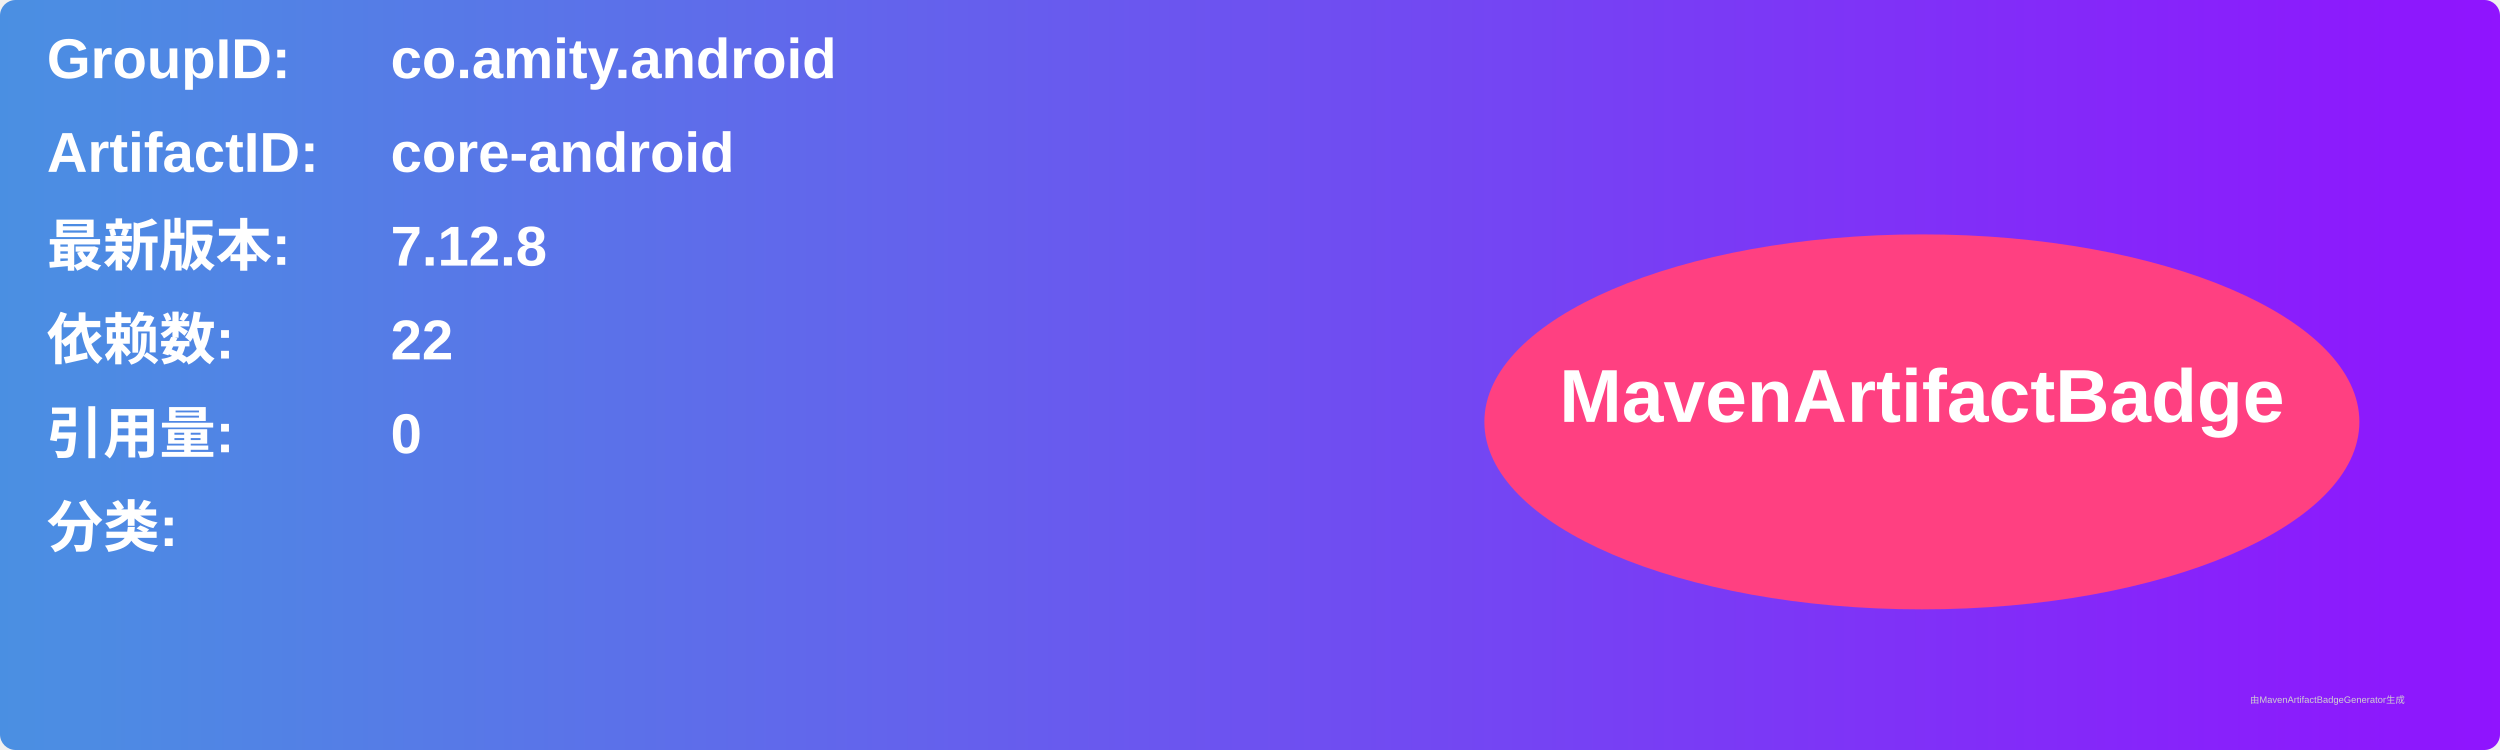
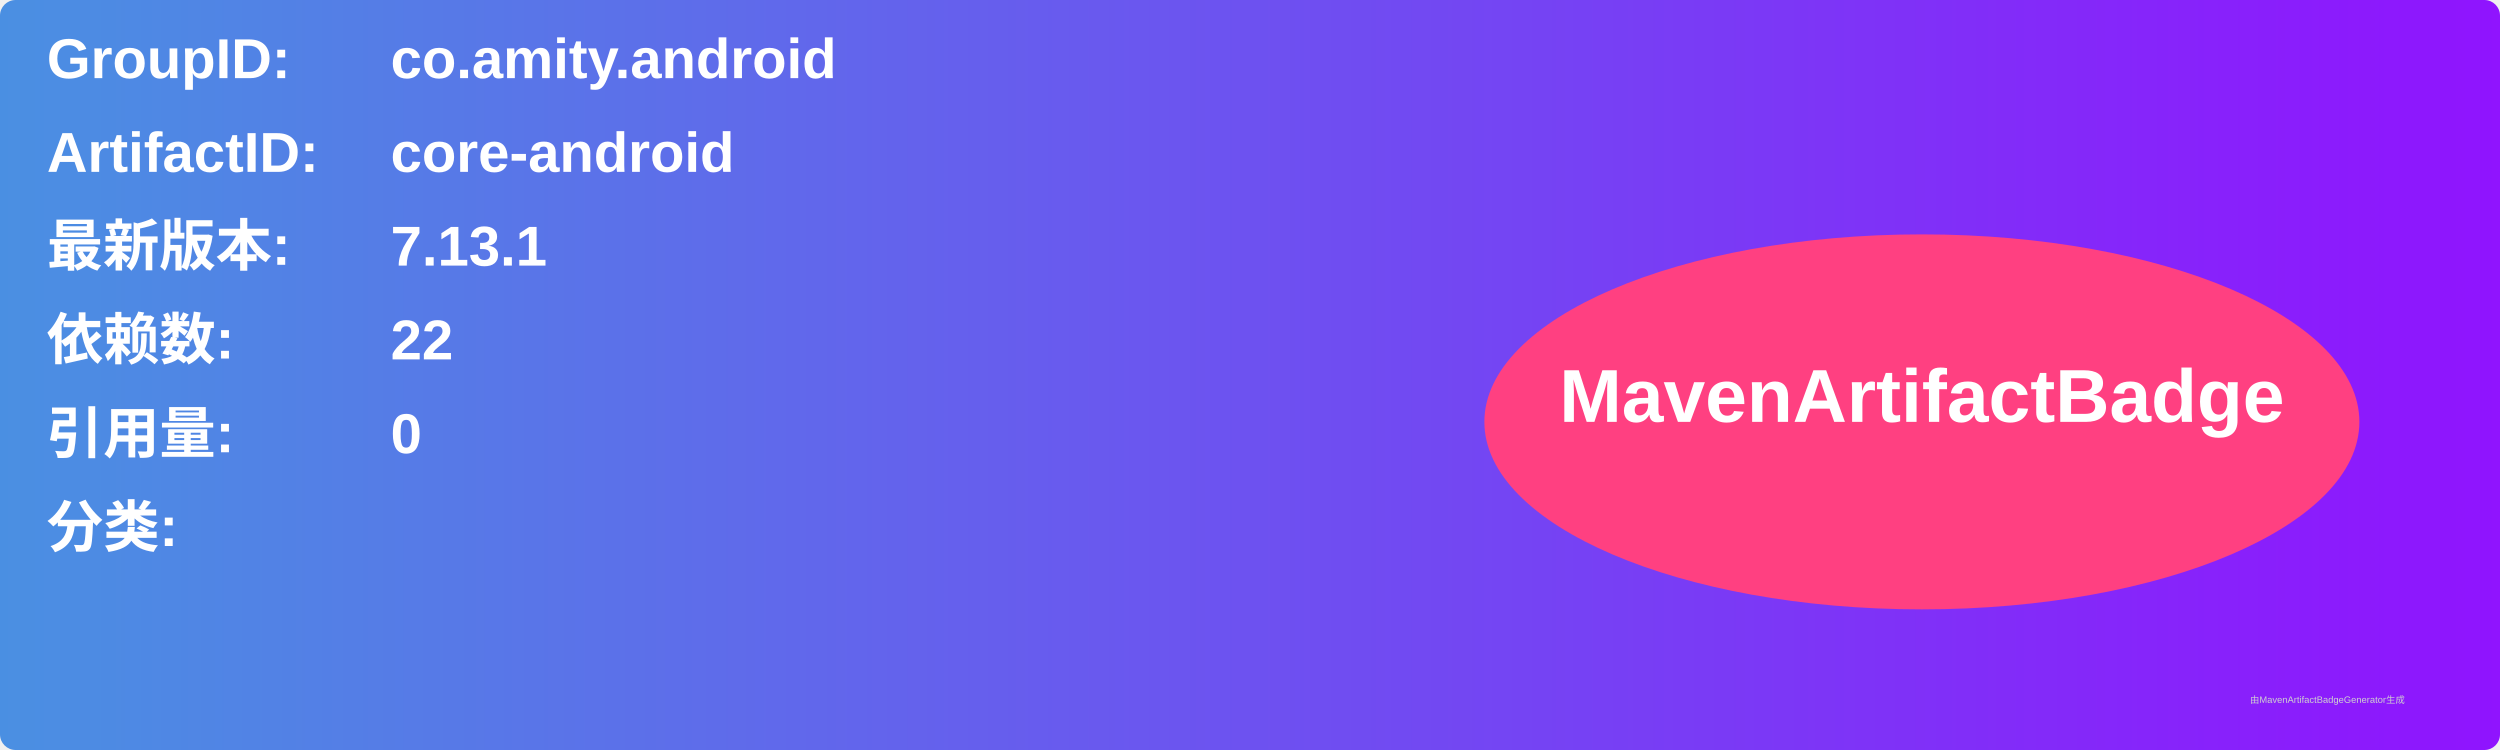
<svg xmlns="http://www.w3.org/2000/svg" width="800" height="240" viewBox="0 0 800 240">
  <linearGradient id="grad" x1="0%" y1="0%" x2="100%" y2="0%">
    <stop offset="0%" stop-color="#4a90e2" />
    <stop offset="100%" stop-color="#9013fe" />
  </linearGradient>
  <rect width="100%" height="100%" rx="5" ry="5" fill="url(#grad)" />
  <g transform="translate(15, 15)">
    <text x="0" y="10" font-family="Arial" font-size="18" fill="white" font-weight="bold" width="260">GroupID:</text>
    <text x="110" y="10" font-family="Arial" font-size="18" fill="white" font-weight="bold" width="460">co.amity.android</text>
    <text x="0" y="40" font-family="Arial" font-size="18" fill="white" font-weight="bold" width="260">ArtifactID:</text>
    <text x="110" y="40" font-family="Arial" font-size="18" fill="white" font-weight="bold" width="460">core-android</text>
    <text x="0" y="70" font-family="Arial" font-size="18" fill="white" font-weight="bold">最新版本:</text>
    <text x="110" y="70" font-family="Arial" font-size="18" fill="white" font-weight="bold">
-       <tspan font-weight="bold">7.12.8</tspan>
+       <tspan font-weight="bold">7.13.1</tspan>
    </text>
    <text x="0" y="100" font-family="Arial" font-size="18" fill="white" font-weight="bold">依赖数: </text>
    <text x="110" y="100" font-family="Arial" font-size="18" fill="white">
      <tspan font-weight="bold">22</tspan>
    </text>
    <text x="0" y="130" font-family="Arial" font-size="18" fill="white" font-weight="bold">引用量: </text>
    <text x="110" y="130" font-family="Arial" font-size="18" fill="white">
      <tspan font-weight="bold">0</tspan>
    </text>
    <text x="0" y="160" font-family="Arial" font-size="18" fill="white" font-weight="bold">分类:</text>
    <text x="10" y="190" font-family="Arial" font-size="10" fill="white">
      <tspan font-weight="bold" />
    </text>
    <ellipse cx="600" cy="120" rx="140" ry="60" fill="#ff4081" />
    <text x="600" y="120" text-anchor="middle" font-family="Arial" font-size="24" fill="white" font-weight="bold">MavenArtifactBadge</text>
  </g>
  <text x="720" y="225" font-family="Arial" font-size="3" fill="#d0d0d0">由MavenArtifactBadgeGenerator生成</text>
</svg>
